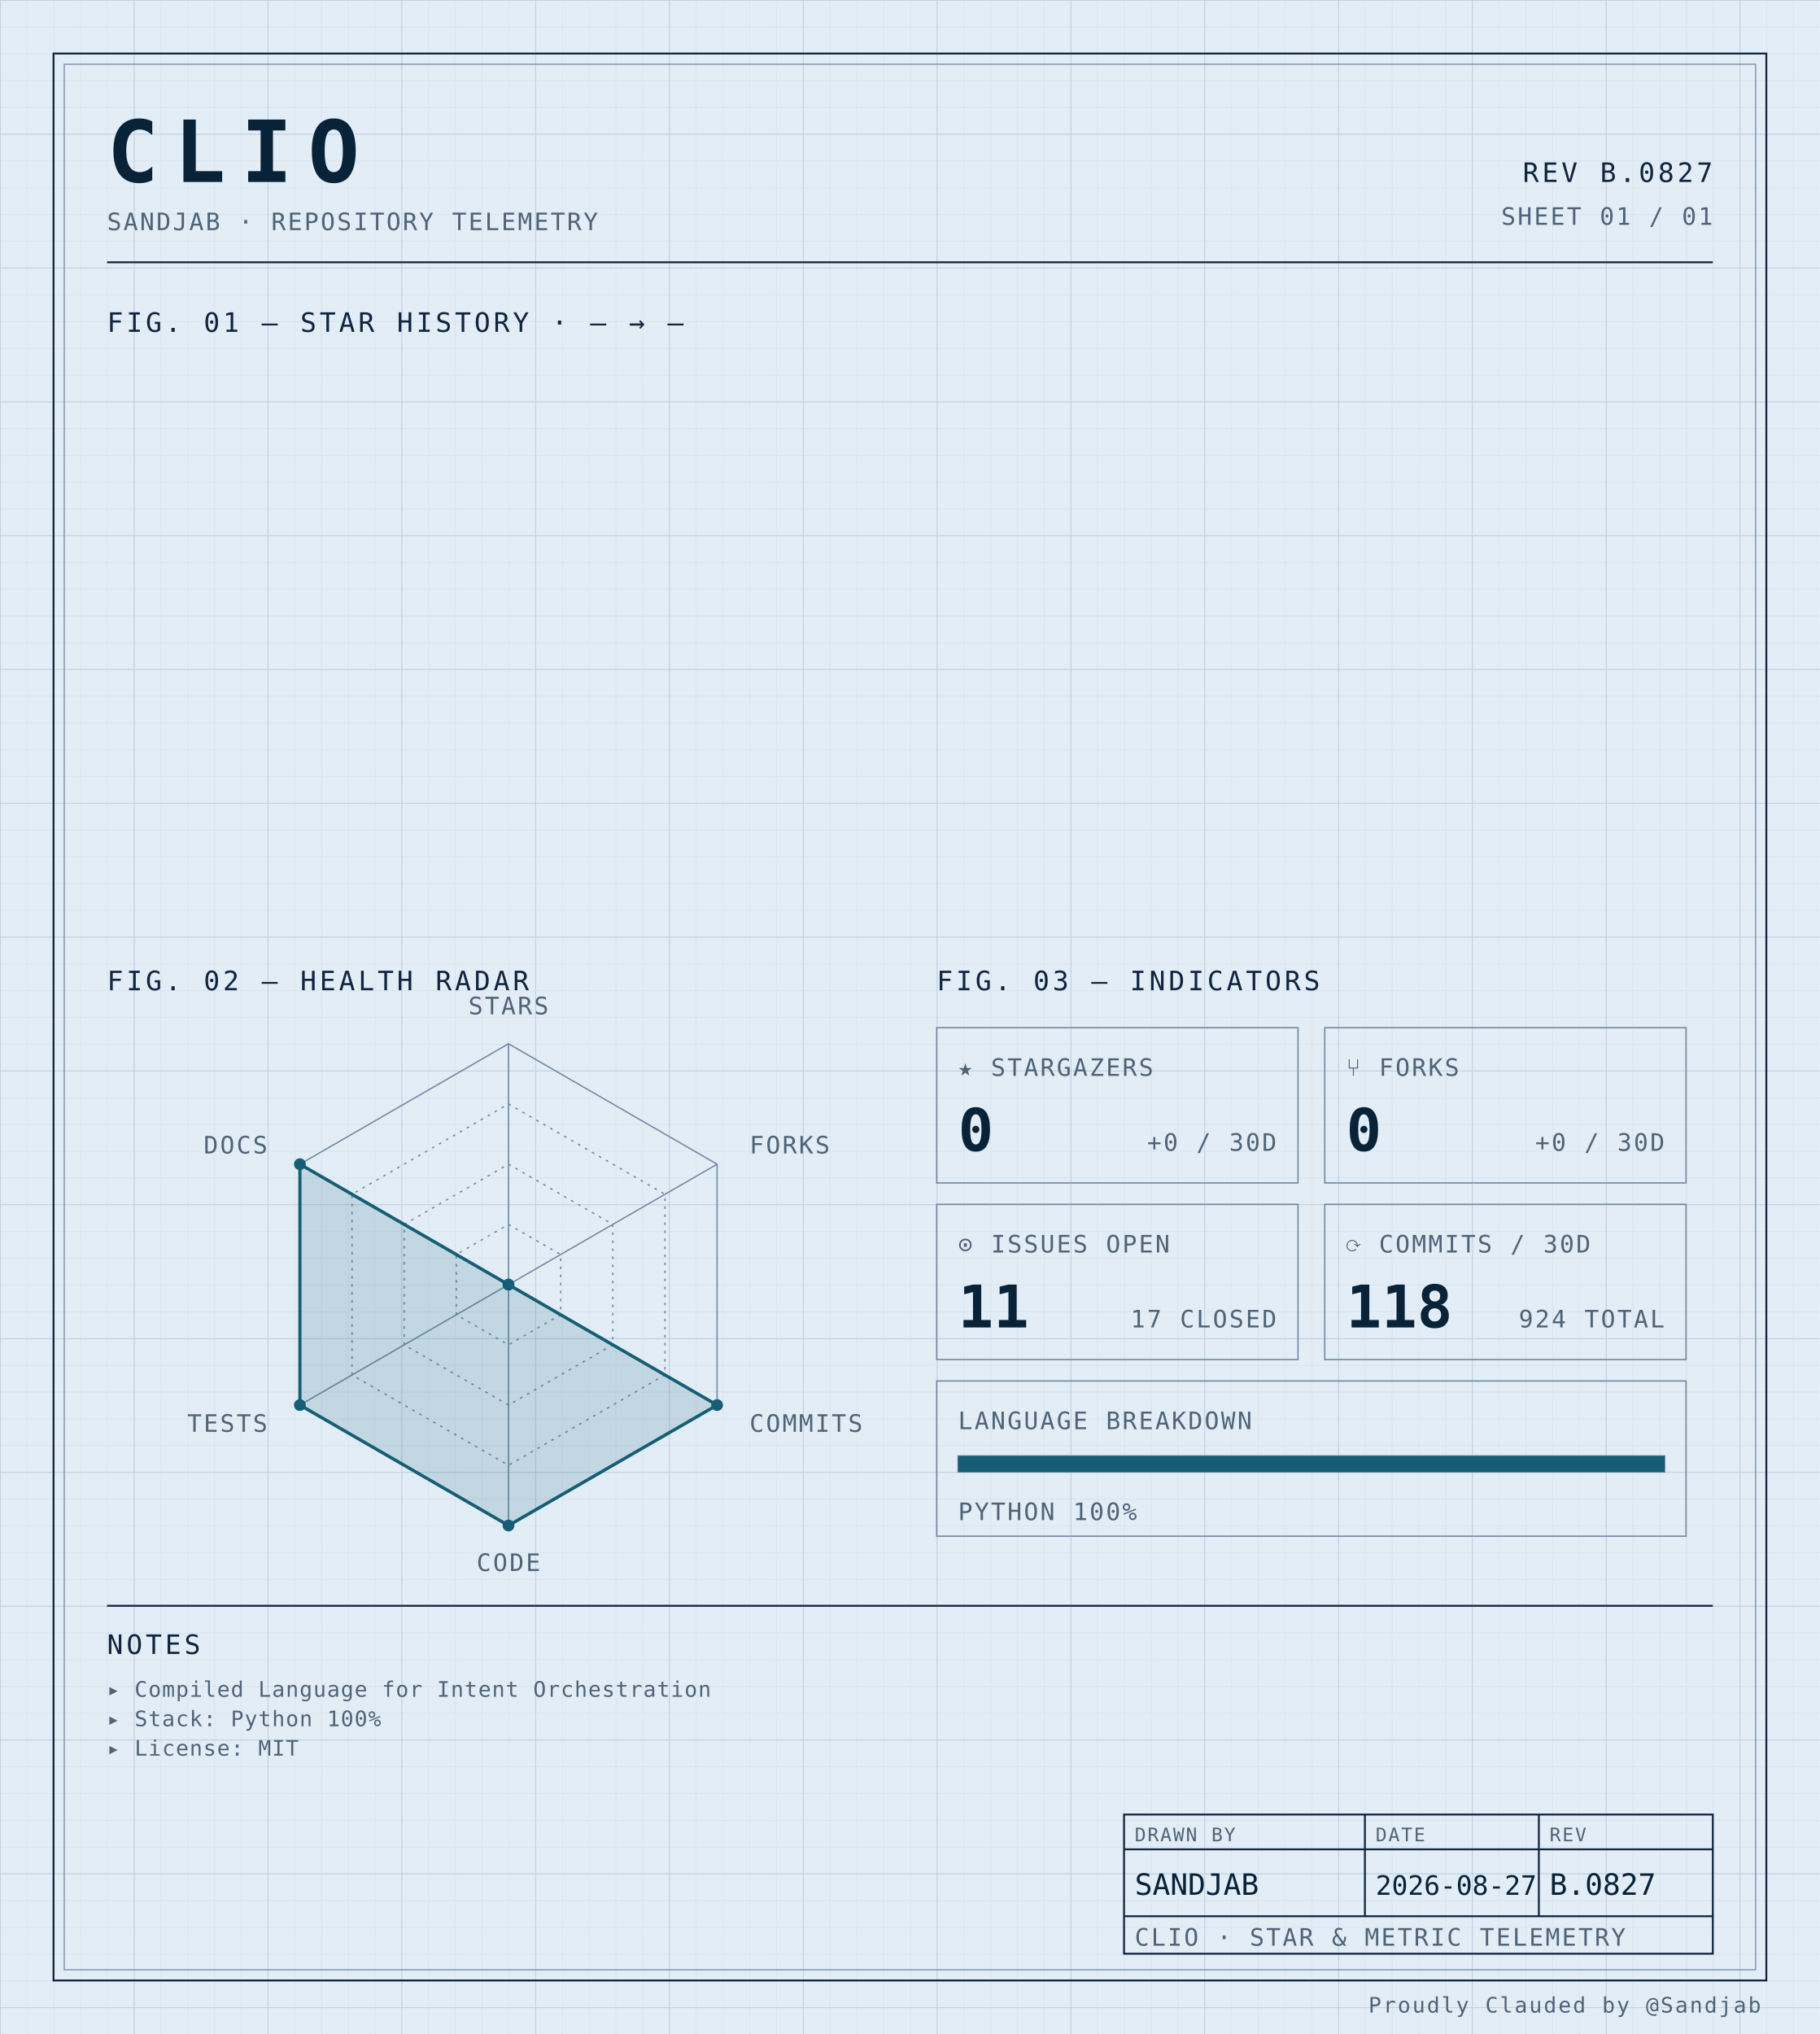
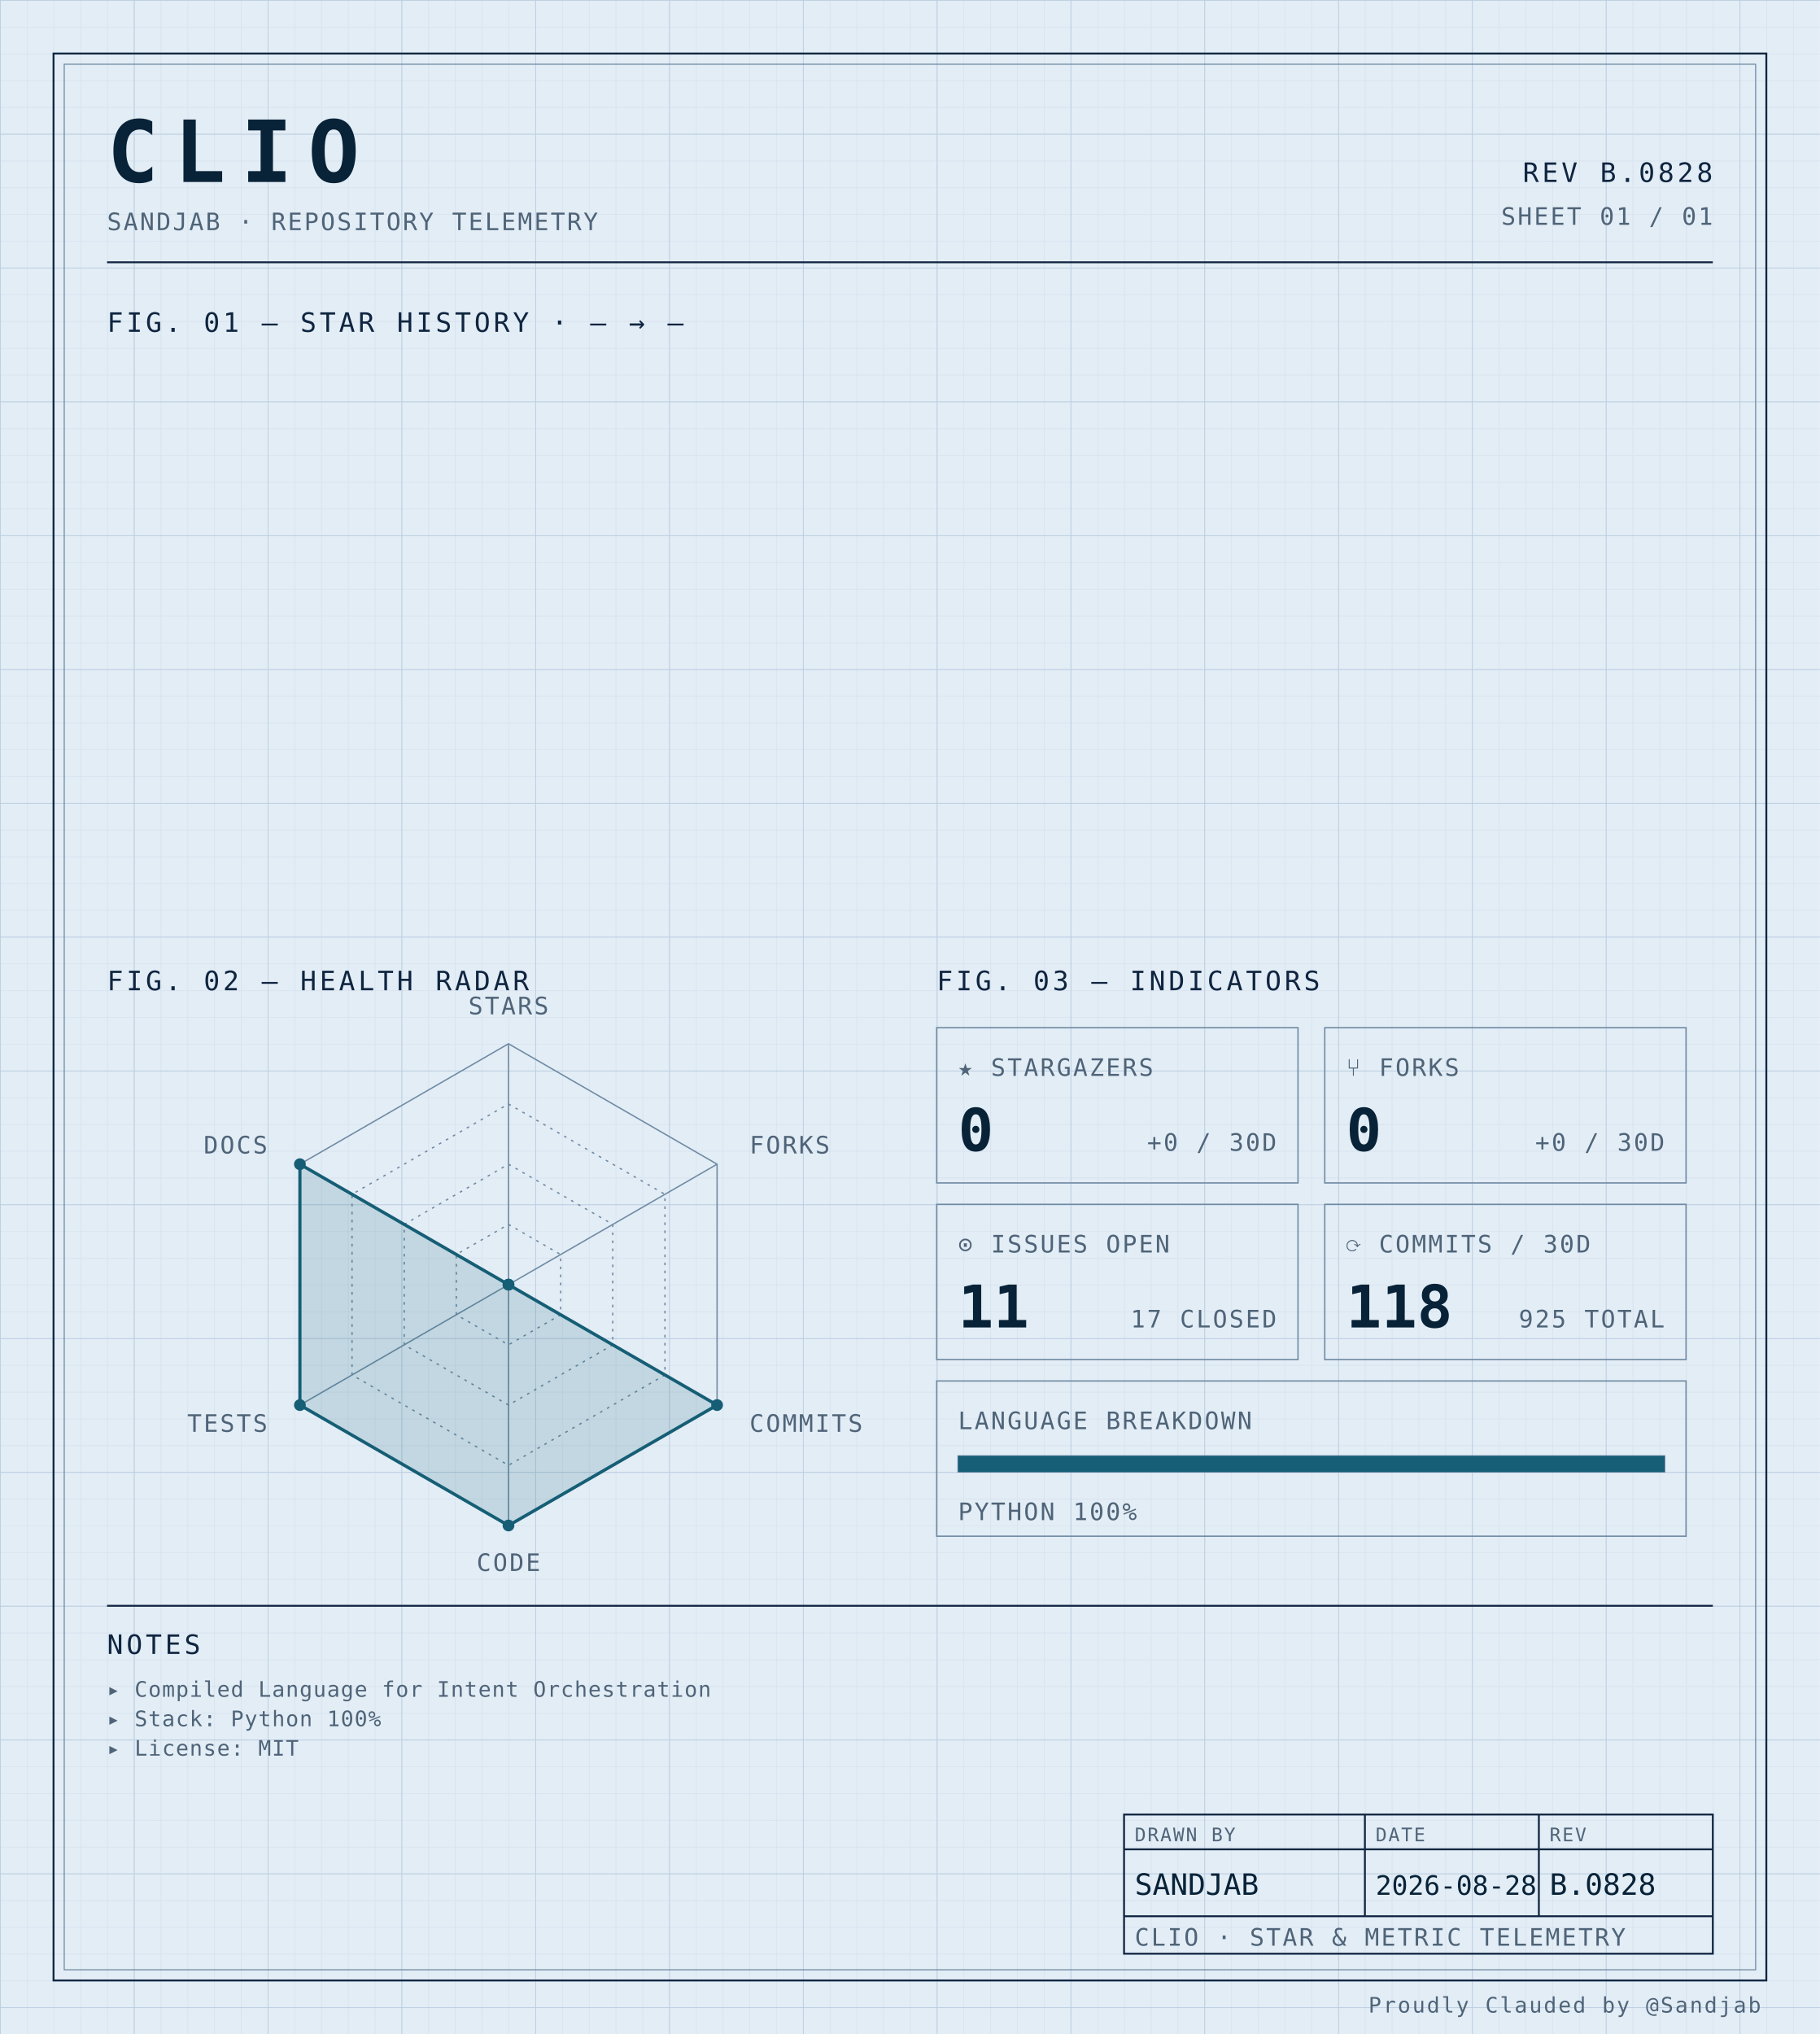
<svg xmlns="http://www.w3.org/2000/svg" width="100%" viewBox="0 0 680 760" role="img">
  <defs>
    <pattern id="grid-fine" width="10" height="10" patternUnits="userSpaceOnUse">
      <path d="M10 0H0V10" fill="none" stroke="#d4e0ec" stroke-width="0.4" />
    </pattern>
    <pattern id="grid-major" width="50" height="50" patternUnits="userSpaceOnUse">
      <path d="M50 0H0V50" fill="none" stroke="#b8cce0" stroke-width="0.5" />
    </pattern>
  </defs>
  <rect x="0" y="0" width="680" height="760" fill="#e3edf6" />
  <rect x="0" y="0" width="680" height="760" fill="url(#grid-fine)" />
  <rect x="0" y="0" width="680" height="760" fill="url(#grid-major)" />
  <rect x="20" y="20" width="640" height="720" fill="none" stroke="#0f2540" stroke-width="0.7" />
  <rect x="24" y="24" width="632" height="712" fill="none" stroke="#6f8aa3" stroke-width="0.4" />
  <text x="40" y="68" font-family="ui-monospace, 'SF Mono', 'JetBrains Mono', 'Cascadia Code', Consolas, monospace" font-size="32" font-weight="700" fill="#082338" text-anchor="start" letter-spacing="0.18em">CLIO</text>
  <text x="40" y="86" font-family="ui-monospace, 'SF Mono', 'JetBrains Mono', 'Cascadia Code', Consolas, monospace" font-size="9" font-weight="400" fill="#4f6478" text-anchor="start" letter-spacing="0.08em">SANDJAB · REPOSITORY TELEMETRY</text>
-   <text x="640" y="68" font-family="ui-monospace, 'SF Mono', 'JetBrains Mono', 'Cascadia Code', Consolas, monospace" font-size="10" font-weight="400" fill="#0f2540" text-anchor="end" letter-spacing="0.12em">REV B.0827</text>
+   <text x="640" y="68" font-family="ui-monospace, 'SF Mono', 'JetBrains Mono', 'Cascadia Code', Consolas, monospace" font-size="10" font-weight="400" fill="#0f2540" text-anchor="end" letter-spacing="0.12em">REV B.0828</text>
  <text x="640" y="84" font-family="ui-monospace, 'SF Mono', 'JetBrains Mono', 'Cascadia Code', Consolas, monospace" font-size="9" font-weight="400" fill="#4f6478" text-anchor="end" letter-spacing="0.08em">SHEET 01 / 01</text>
  <line x1="40" y1="98" x2="640" y2="98" stroke="#0f2540" stroke-width="0.7" />
  <text x="40" y="124" font-family="ui-monospace, 'SF Mono', 'JetBrains Mono', 'Cascadia Code', Consolas, monospace" font-size="10" font-weight="400" fill="#0f2540" text-anchor="start" letter-spacing="0.12em">FIG. 01 — STAR HISTORY · — → —</text>
  <text x="40" y="370" font-family="ui-monospace, 'SF Mono', 'JetBrains Mono', 'Cascadia Code', Consolas, monospace" font-size="10" font-weight="400" fill="#0f2540" text-anchor="start" letter-spacing="0.12em">FIG. 02 — HEALTH RADAR</text>
  <g transform="translate(190 480)">
    <polygon points="0.00,-90.00 77.94,-45.00 77.94,45.00 0.00,90.00 -77.94,45.00 -77.94,-45.00" fill="none" stroke="#6f8aa3" stroke-width="0.5" />
    <polygon points="0.00,-67.50 58.46,-33.75 58.46,33.75 0.00,67.50 -58.46,33.75 -58.46,-33.75" fill="none" stroke="#6f8aa3" stroke-width="0.5" stroke-dasharray="1,2" />
    <polygon points="0.00,-45.00 38.97,-22.50 38.97,22.50 0.00,45.00 -38.97,22.50 -38.97,-22.50" fill="none" stroke="#6f8aa3" stroke-width="0.5" stroke-dasharray="1,2" />
    <polygon points="0.00,-22.50 19.49,-11.25 19.49,11.25 0.00,22.50 -19.49,11.25 -19.49,-11.25" fill="none" stroke="#6f8aa3" stroke-width="0.5" stroke-dasharray="1,2" />
    <line x1="0" y1="0" x2="0.00" y2="-90.00" stroke="#6f8aa3" stroke-width="0.5" />
    <line x1="0" y1="0" x2="77.94" y2="-45.00" stroke="#6f8aa3" stroke-width="0.5" />
    <line x1="0" y1="0" x2="77.94" y2="45.00" stroke="#6f8aa3" stroke-width="0.5" />
    <line x1="0" y1="0" x2="0.00" y2="90.00" stroke="#6f8aa3" stroke-width="0.5" />
    <line x1="0" y1="0" x2="-77.94" y2="45.00" stroke="#6f8aa3" stroke-width="0.5" />
    <line x1="0" y1="0" x2="-77.94" y2="-45.00" stroke="#6f8aa3" stroke-width="0.5" />
    <polygon points="0.00,0.00 0.00,0.00 77.94,45.00 0.00,90.00 -77.94,45.00 -77.94,-45.00" fill="#155e75" fill-opacity="0.16" stroke="#155e75" stroke-width="1.2" />
    <circle cx="0.00" cy="0.00" r="2.2" fill="#155e75" />
    <circle cx="0.00" cy="0.00" r="2.2" fill="#155e75" />
    <circle cx="77.94" cy="45.00" r="2.2" fill="#155e75" />
    <circle cx="0.00" cy="90.00" r="2.2" fill="#155e75" />
    <circle cx="-77.94" cy="45.00" r="2.2" fill="#155e75" />
    <circle cx="-77.94" cy="-45.00" r="2.2" fill="#155e75" />
    <text x="6.3681633555662356e-15" y="-101" font-family="ui-monospace, 'SF Mono', 'JetBrains Mono', 'Cascadia Code', Consolas, monospace" font-size="9" font-weight="400" fill="#4f6478" text-anchor="middle" letter-spacing="0.08em">STARS</text>
    <text x="90.067" y="-49" font-family="ui-monospace, 'SF Mono', 'JetBrains Mono', 'Cascadia Code', Consolas, monospace" font-size="9" font-weight="400" fill="#4f6478" text-anchor="start" letter-spacing="0.08em">FORKS</text>
    <text x="90.067" y="55" font-family="ui-monospace, 'SF Mono', 'JetBrains Mono', 'Cascadia Code', Consolas, monospace" font-size="9" font-weight="400" fill="#4f6478" text-anchor="start" letter-spacing="0.08em">COMMITS</text>
    <text x="6.3681633555662356e-15" y="107" font-family="ui-monospace, 'SF Mono', 'JetBrains Mono', 'Cascadia Code', Consolas, monospace" font-size="9" font-weight="400" fill="#4f6478" text-anchor="middle" letter-spacing="0.08em">CODE</text>
    <text x="-90.067" y="55" font-family="ui-monospace, 'SF Mono', 'JetBrains Mono', 'Cascadia Code', Consolas, monospace" font-size="9" font-weight="400" fill="#4f6478" text-anchor="end" letter-spacing="0.08em">TESTS</text>
    <text x="-90.067" y="-49" font-family="ui-monospace, 'SF Mono', 'JetBrains Mono', 'Cascadia Code', Consolas, monospace" font-size="9" font-weight="400" fill="#4f6478" text-anchor="end" letter-spacing="0.08em">DOCS</text>
  </g>
  <text x="350" y="370" font-family="ui-monospace, 'SF Mono', 'JetBrains Mono', 'Cascadia Code', Consolas, monospace" font-size="10" font-weight="400" fill="#0f2540" text-anchor="start" letter-spacing="0.12em">FIG. 03 — INDICATORS</text>
  <rect x="350" y="384" width="135" height="58" fill="none" stroke="#6f8aa3" stroke-width="0.5" />
  <text x="358" y="402" font-family="ui-monospace, 'SF Mono', 'JetBrains Mono', 'Cascadia Code', Consolas, monospace" font-size="9" font-weight="400" fill="#4f6478" text-anchor="start" letter-spacing="0.08em">★ STARGAZERS</text>
  <text x="358" y="430" font-family="ui-monospace, 'SF Mono', 'JetBrains Mono', 'Cascadia Code', Consolas, monospace" font-size="22" font-weight="700" fill="#082338" text-anchor="start" letter-spacing="normal">0</text>
  <text x="477" y="430" font-family="ui-monospace, 'SF Mono', 'JetBrains Mono', 'Cascadia Code', Consolas, monospace" font-size="9" font-weight="400" fill="#4f6478" text-anchor="end" letter-spacing="0.08em">+0 / 30D</text>
  <rect x="495" y="384" width="135" height="58" fill="none" stroke="#6f8aa3" stroke-width="0.5" />
  <text x="503" y="402" font-family="ui-monospace, 'SF Mono', 'JetBrains Mono', 'Cascadia Code', Consolas, monospace" font-size="9" font-weight="400" fill="#4f6478" text-anchor="start" letter-spacing="0.08em">⑂ FORKS</text>
  <text x="503" y="430" font-family="ui-monospace, 'SF Mono', 'JetBrains Mono', 'Cascadia Code', Consolas, monospace" font-size="22" font-weight="700" fill="#082338" text-anchor="start" letter-spacing="normal">0</text>
  <text x="622" y="430" font-family="ui-monospace, 'SF Mono', 'JetBrains Mono', 'Cascadia Code', Consolas, monospace" font-size="9" font-weight="400" fill="#4f6478" text-anchor="end" letter-spacing="0.08em">+0 / 30D</text>
  <rect x="350" y="450" width="135" height="58" fill="none" stroke="#6f8aa3" stroke-width="0.5" />
  <text x="358" y="468" font-family="ui-monospace, 'SF Mono', 'JetBrains Mono', 'Cascadia Code', Consolas, monospace" font-size="9" font-weight="400" fill="#4f6478" text-anchor="start" letter-spacing="0.08em">⊙ ISSUES OPEN</text>
  <text x="358" y="496" font-family="ui-monospace, 'SF Mono', 'JetBrains Mono', 'Cascadia Code', Consolas, monospace" font-size="22" font-weight="700" fill="#082338" text-anchor="start" letter-spacing="normal">11</text>
  <text x="477" y="496" font-family="ui-monospace, 'SF Mono', 'JetBrains Mono', 'Cascadia Code', Consolas, monospace" font-size="9" font-weight="400" fill="#4f6478" text-anchor="end" letter-spacing="0.08em">17 CLOSED</text>
  <rect x="495" y="450" width="135" height="58" fill="none" stroke="#6f8aa3" stroke-width="0.5" />
  <text x="503" y="468" font-family="ui-monospace, 'SF Mono', 'JetBrains Mono', 'Cascadia Code', Consolas, monospace" font-size="9" font-weight="400" fill="#4f6478" text-anchor="start" letter-spacing="0.08em">⟳ COMMITS / 30D</text>
  <text x="503" y="496" font-family="ui-monospace, 'SF Mono', 'JetBrains Mono', 'Cascadia Code', Consolas, monospace" font-size="22" font-weight="700" fill="#082338" text-anchor="start" letter-spacing="normal">118</text>
-   <text x="622" y="496" font-family="ui-monospace, 'SF Mono', 'JetBrains Mono', 'Cascadia Code', Consolas, monospace" font-size="9" font-weight="400" fill="#4f6478" text-anchor="end" letter-spacing="0.08em">924 TOTAL</text>
+   <text x="622" y="496" font-family="ui-monospace, 'SF Mono', 'JetBrains Mono', 'Cascadia Code', Consolas, monospace" font-size="9" font-weight="400" fill="#4f6478" text-anchor="end" letter-spacing="0.08em">925 TOTAL</text>
  <rect x="350" y="516" width="280" height="58" fill="none" stroke="#6f8aa3" stroke-width="0.5" />
  <text x="358" y="534" font-family="ui-monospace, 'SF Mono', 'JetBrains Mono', 'Cascadia Code', Consolas, monospace" font-size="9" font-weight="400" fill="#4f6478" text-anchor="start" letter-spacing="0.08em">LANGUAGE BREAKDOWN</text>
  <rect x="358" y="544" width="264" height="6" fill="none" stroke="#6f8aa3" stroke-width="0.5" />
  <rect x="358" y="544" width="264.00" height="6" fill="#155e75" />
  <text x="358" y="568" font-family="ui-monospace, 'SF Mono', 'JetBrains Mono', 'Cascadia Code', Consolas, monospace" font-size="9" font-weight="400" fill="#4f6478" text-anchor="start" letter-spacing="0.08em">PYTHON 100%</text>
  <line x1="40" y1="600" x2="640" y2="600" stroke="#0f2540" stroke-width="0.7" />
  <text x="40" y="618" font-family="ui-monospace, 'SF Mono', 'JetBrains Mono', 'Cascadia Code', Consolas, monospace" font-size="10" font-weight="400" fill="#0f2540" text-anchor="start" letter-spacing="0.12em">NOTES</text>
  <text x="40" y="634" font-family="ui-monospace, 'SF Mono', 'JetBrains Mono', 'Cascadia Code', Consolas, monospace" font-size="8" font-weight="400" fill="#4f6478" text-anchor="start" letter-spacing="0.04em">▸ Compiled Language for Intent Orchestration</text>
  <text x="40" y="645" font-family="ui-monospace, 'SF Mono', 'JetBrains Mono', 'Cascadia Code', Consolas, monospace" font-size="8" font-weight="400" fill="#4f6478" text-anchor="start" letter-spacing="0.04em">▸ Stack: Python 100%</text>
  <text x="40" y="656" font-family="ui-monospace, 'SF Mono', 'JetBrains Mono', 'Cascadia Code', Consolas, monospace" font-size="8" font-weight="400" fill="#4f6478" text-anchor="start" letter-spacing="0.04em">▸ License: MIT</text>
  <rect x="420" y="678" width="220" height="52" fill="none" stroke="#0f2540" stroke-width="0.7" />
  <line x1="420" y1="691" x2="640" y2="691" stroke="#0f2540" stroke-width="0.7" />
  <line x1="420" y1="716" x2="640" y2="716" stroke="#0f2540" stroke-width="0.7" />
  <line x1="510" y1="678" x2="510" y2="716" stroke="#0f2540" stroke-width="0.7" />
  <line x1="575" y1="678" x2="575" y2="716" stroke="#0f2540" stroke-width="0.7" />
  <text x="424" y="688" font-family="ui-monospace, 'SF Mono', 'JetBrains Mono', 'Cascadia Code', Consolas, monospace" font-size="7" font-weight="400" fill="#4f6478" text-anchor="start" letter-spacing="0.08em">DRAWN BY</text>
  <text x="514" y="688" font-family="ui-monospace, 'SF Mono', 'JetBrains Mono', 'Cascadia Code', Consolas, monospace" font-size="7" font-weight="400" fill="#4f6478" text-anchor="start" letter-spacing="0.08em">DATE</text>
  <text x="579" y="688" font-family="ui-monospace, 'SF Mono', 'JetBrains Mono', 'Cascadia Code', Consolas, monospace" font-size="7" font-weight="400" fill="#4f6478" text-anchor="start" letter-spacing="0.08em">REV</text>
  <text x="424" y="708" font-family="ui-monospace, 'SF Mono', 'JetBrains Mono', 'Cascadia Code', Consolas, monospace" font-size="11" font-weight="400" fill="#082338" text-anchor="start" letter-spacing="normal">SANDJAB</text>
-   <text x="514" y="708" font-family="ui-monospace, 'SF Mono', 'JetBrains Mono', 'Cascadia Code', Consolas, monospace" font-size="10" font-weight="400" fill="#082338" text-anchor="start" letter-spacing="normal">2026-08-27</text>
-   <text x="579" y="708" font-family="ui-monospace, 'SF Mono', 'JetBrains Mono', 'Cascadia Code', Consolas, monospace" font-size="11" font-weight="400" fill="#082338" text-anchor="start" letter-spacing="normal">B.0827</text>
+   <text x="514" y="708" font-family="ui-monospace, 'SF Mono', 'JetBrains Mono', 'Cascadia Code', Consolas, monospace" font-size="10" font-weight="400" fill="#082338" text-anchor="start" letter-spacing="normal">2026-08-28</text>
+   <text x="579" y="708" font-family="ui-monospace, 'SF Mono', 'JetBrains Mono', 'Cascadia Code', Consolas, monospace" font-size="11" font-weight="400" fill="#082338" text-anchor="start" letter-spacing="normal">B.0828</text>
  <text x="424" y="727" font-family="ui-monospace, 'SF Mono', 'JetBrains Mono', 'Cascadia Code', Consolas, monospace" font-size="9" font-weight="400" fill="#4f6478" text-anchor="start" letter-spacing="0.08em">CLIO · STAR &amp; METRIC TELEMETRY</text>
  <text x="658" y="752" font-family="ui-monospace, 'SF Mono', 'JetBrains Mono', 'Cascadia Code', Consolas, monospace" font-size="8" font-weight="400" fill="#4f6478" text-anchor="end" letter-spacing="0.08em">Proudly Clauded by @Sandjab</text>
</svg>
